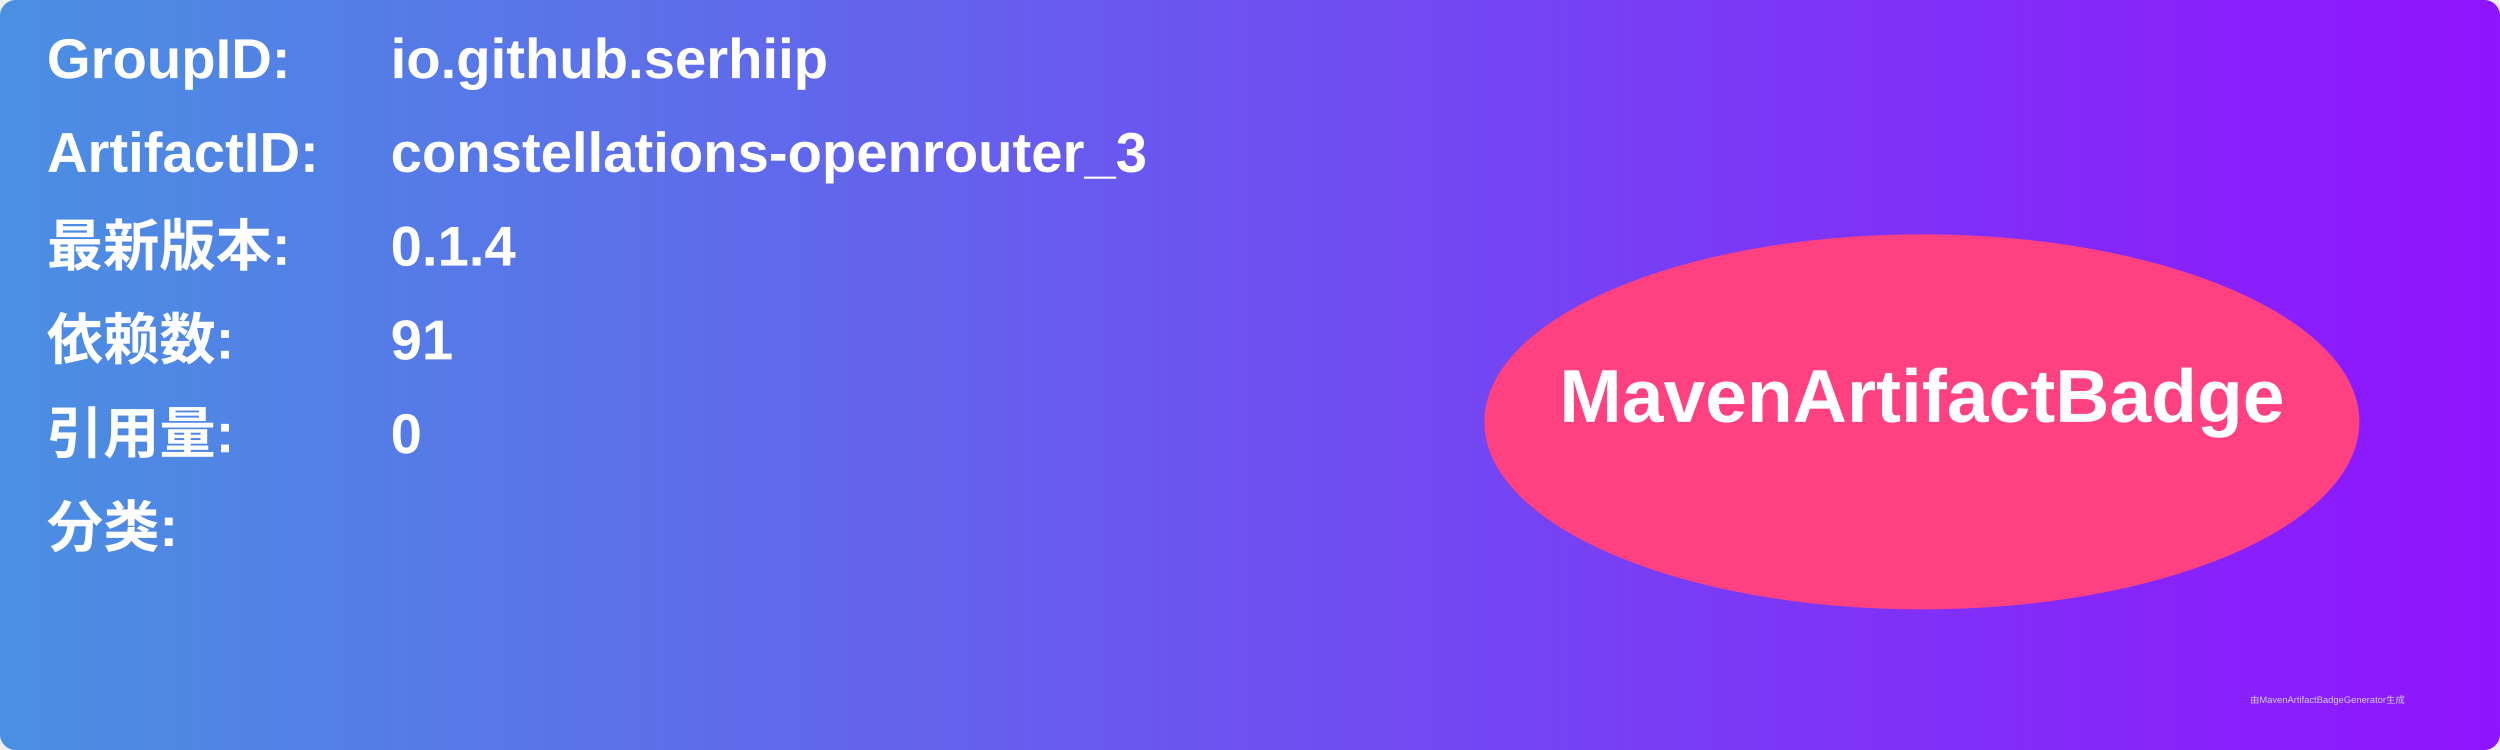
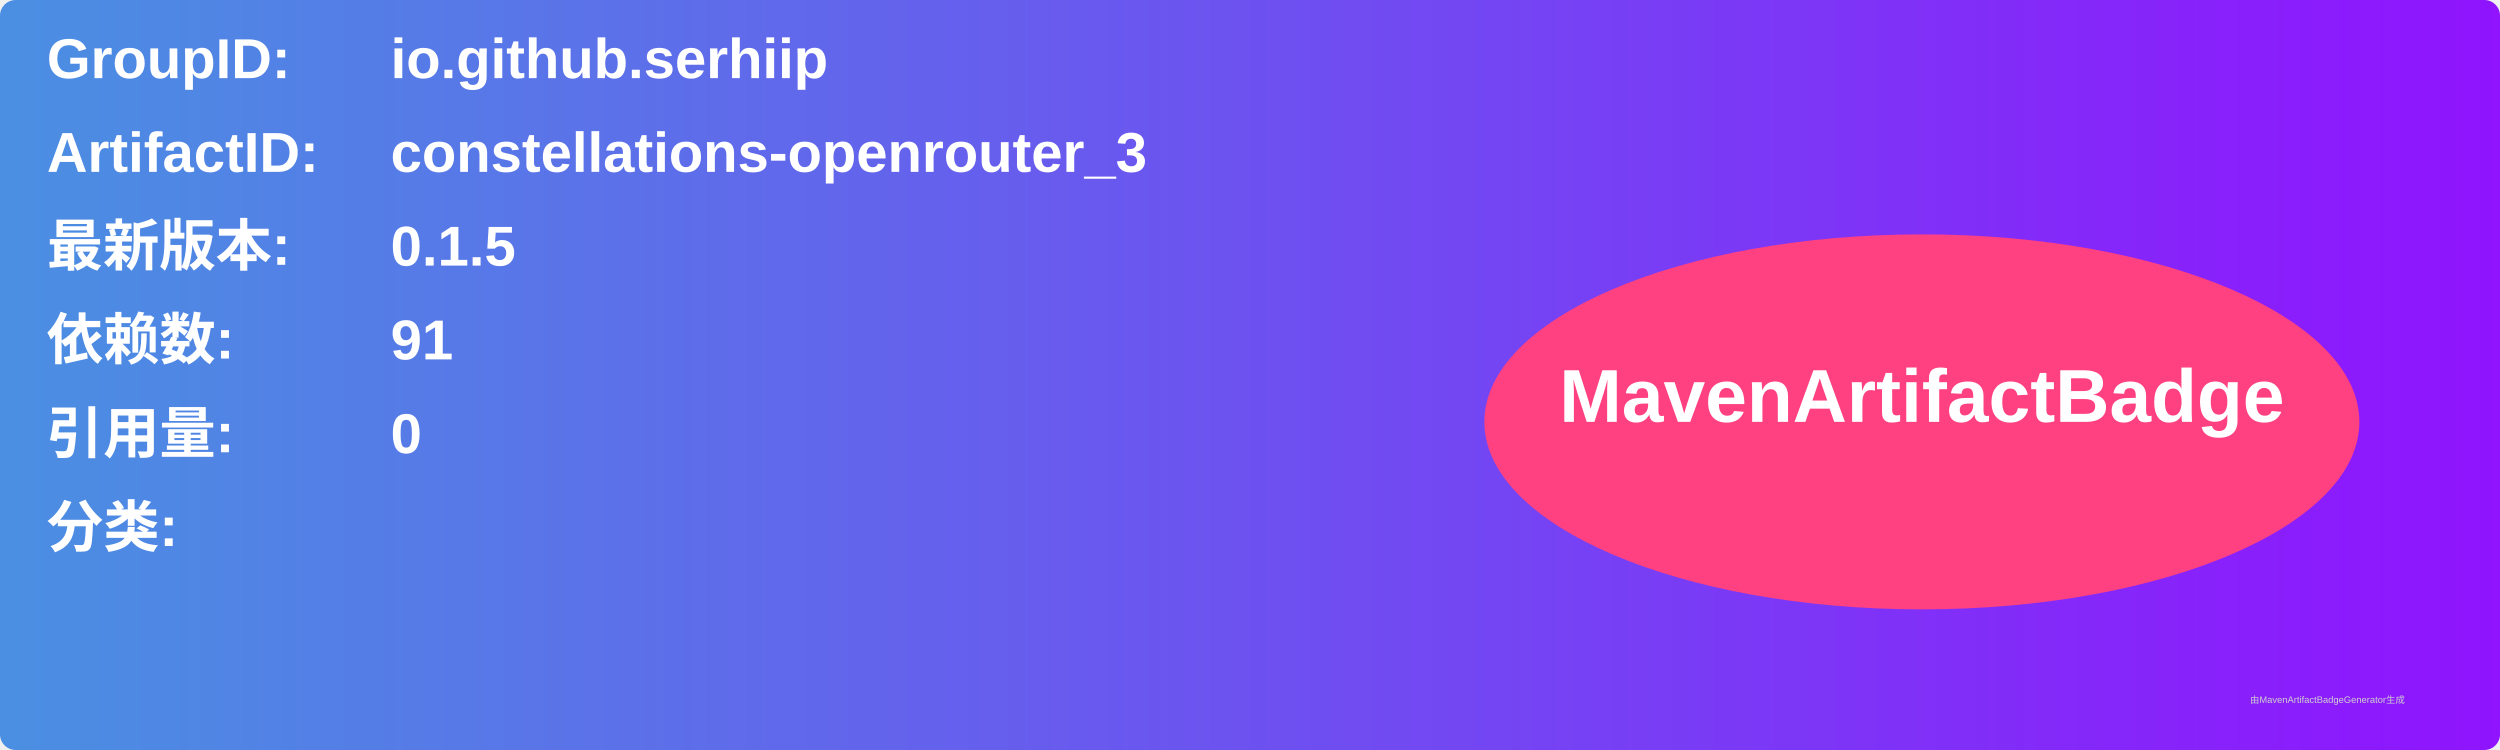
<svg xmlns="http://www.w3.org/2000/svg" width="800" height="240" viewBox="0 0 800 240">
  <linearGradient id="grad" x1="0%" y1="0%" x2="100%" y2="0%">
    <stop offset="0%" stop-color="#4a90e2" />
    <stop offset="100%" stop-color="#9013fe" />
  </linearGradient>
  <rect width="100%" height="100%" rx="5" ry="5" fill="url(#grad)" />
  <g transform="translate(15, 15)">
    <text x="0" y="10" font-family="Arial" font-size="18" fill="white" font-weight="bold" width="260">GroupID:</text>
    <text x="110" y="10" font-family="Arial" font-size="18" fill="white" font-weight="bold" width="460">io.github.serhiip</text>
    <text x="0" y="40" font-family="Arial" font-size="18" fill="white" font-weight="bold" width="260">ArtifactID:</text>
    <text x="110" y="40" font-family="Arial" font-size="18" fill="white" font-weight="bold" width="460">constellations-openrouter_3</text>
    <text x="0" y="70" font-family="Arial" font-size="18" fill="white" font-weight="bold">最新版本:</text>
    <text x="110" y="70" font-family="Arial" font-size="18" fill="white" font-weight="bold">
-       <tspan font-weight="bold">0.1.4</tspan>
+       <tspan font-weight="bold">0.1.5</tspan>
    </text>
    <text x="0" y="100" font-family="Arial" font-size="18" fill="white" font-weight="bold">依赖数: </text>
    <text x="110" y="100" font-family="Arial" font-size="18" fill="white">
      <tspan font-weight="bold">91</tspan>
    </text>
    <text x="0" y="130" font-family="Arial" font-size="18" fill="white" font-weight="bold">引用量: </text>
    <text x="110" y="130" font-family="Arial" font-size="18" fill="white">
      <tspan font-weight="bold">0</tspan>
    </text>
    <text x="0" y="160" font-family="Arial" font-size="18" fill="white" font-weight="bold">分类:</text>
    <text x="10" y="190" font-family="Arial" font-size="10" fill="white">
      <tspan font-weight="bold" />
    </text>
    <ellipse cx="600" cy="120" rx="140" ry="60" fill="#ff4081" />
    <text x="600" y="120" text-anchor="middle" font-family="Arial" font-size="24" fill="white" font-weight="bold">MavenArtifactBadge</text>
  </g>
  <text x="720" y="225" font-family="Arial" font-size="3" fill="#d0d0d0">由MavenArtifactBadgeGenerator生成</text>
</svg>
